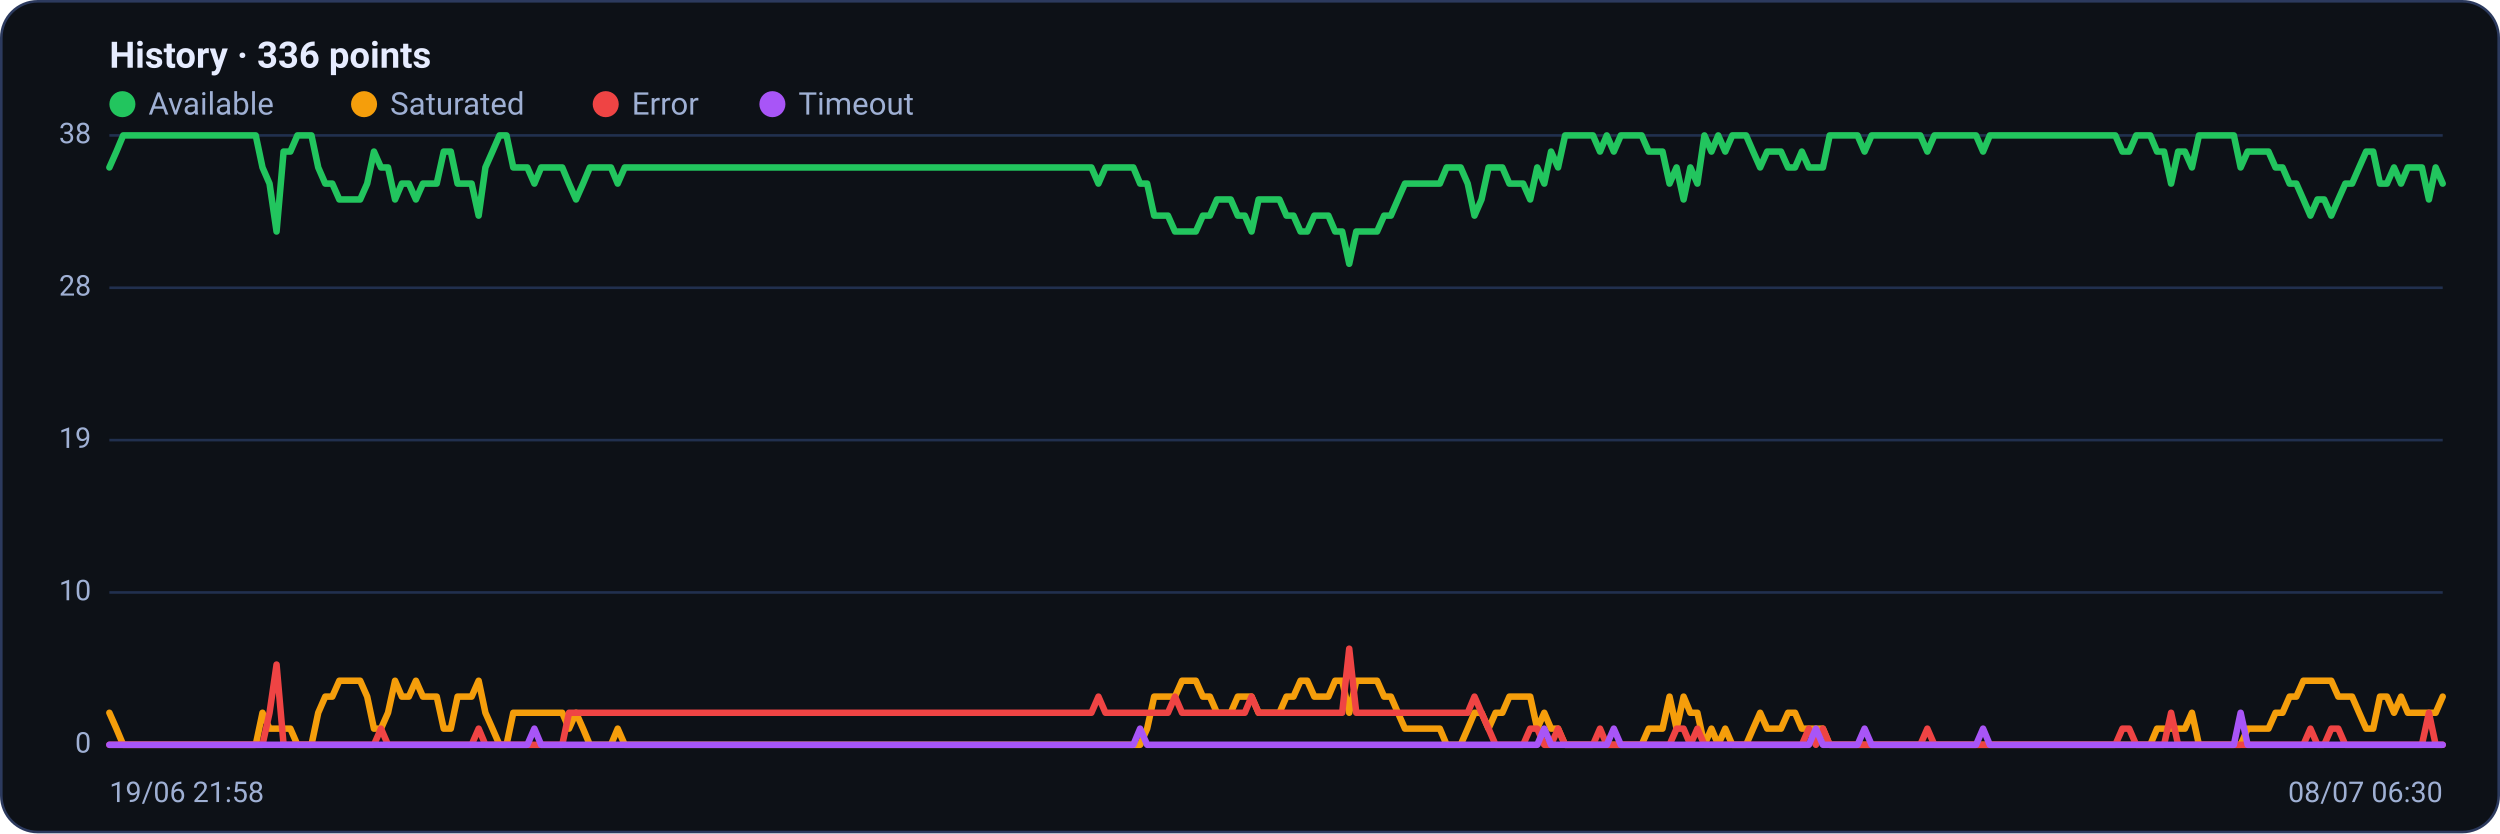
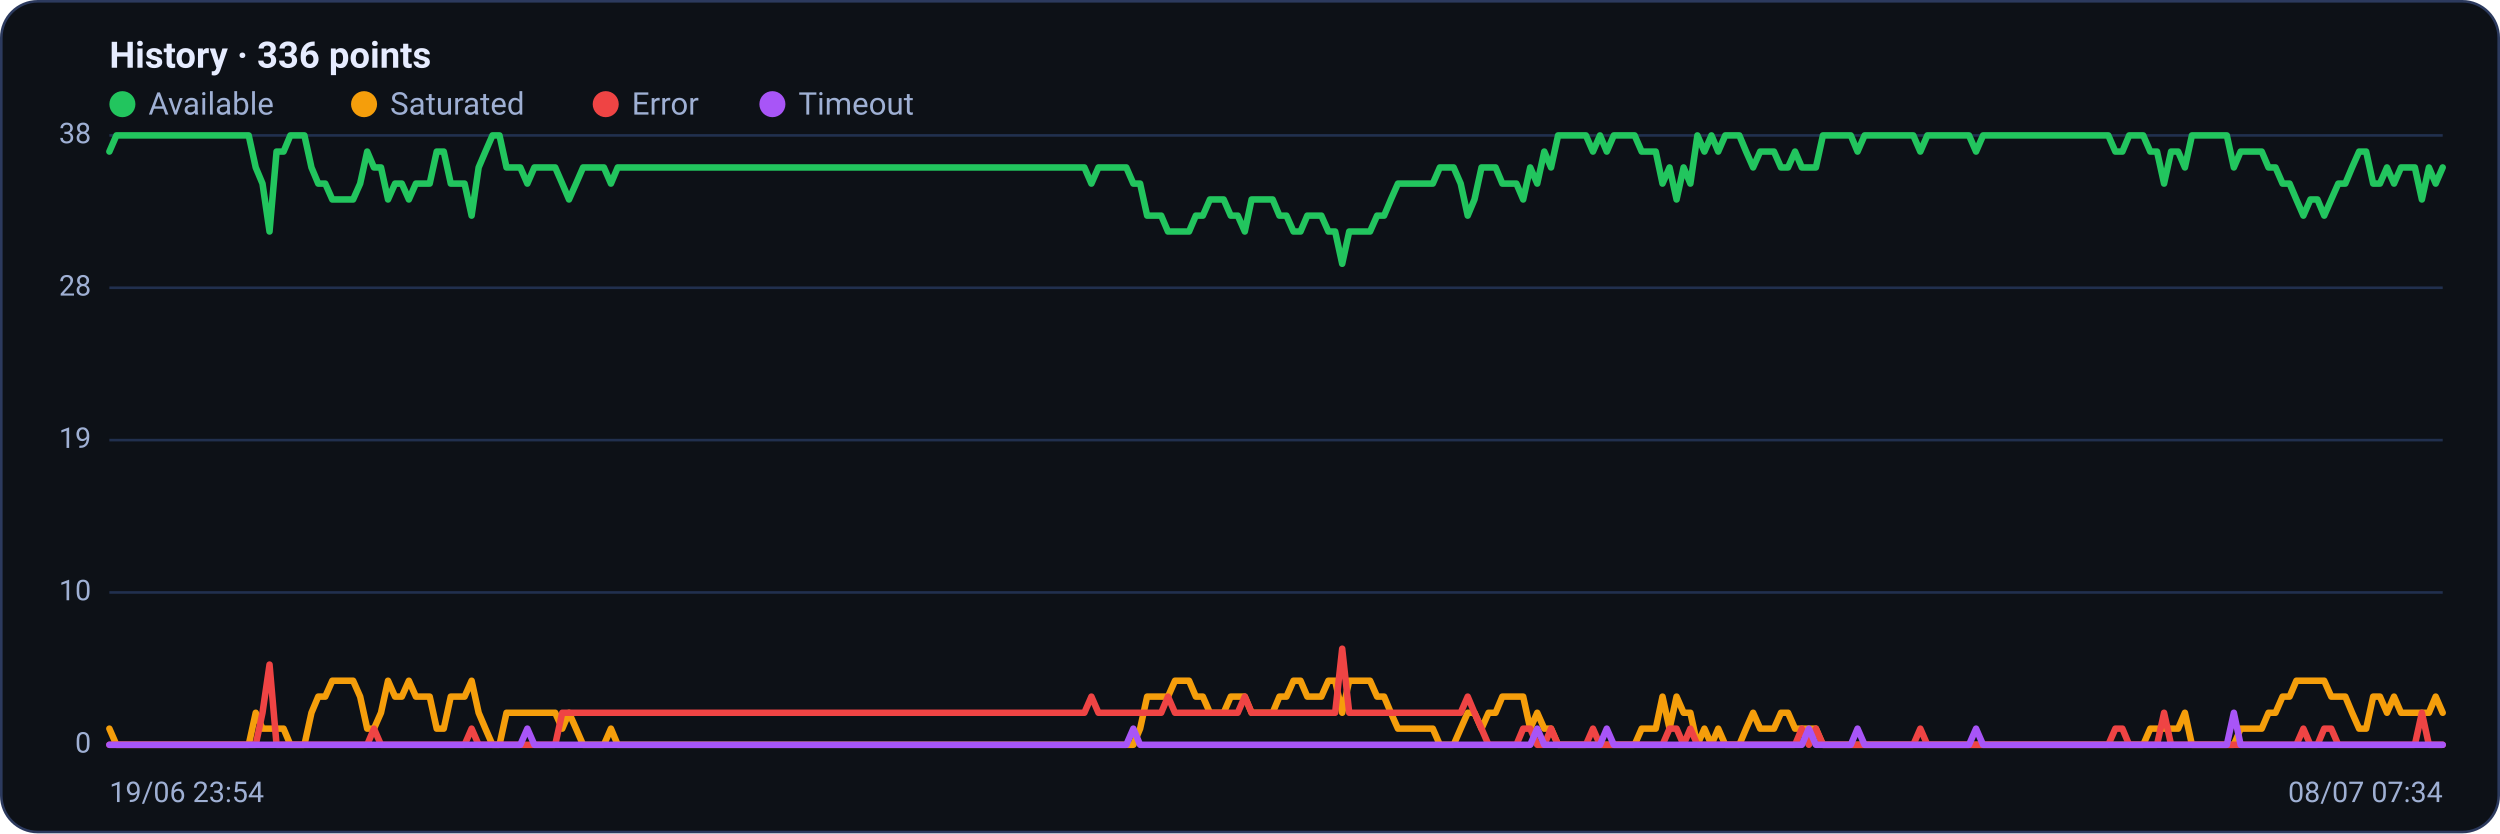
<svg xmlns="http://www.w3.org/2000/svg" viewBox="0 0 960 320" width="960" height="320" font-family="Segoe UI, system-ui, -apple-system, Roboto, Helvetica, Arial, sans-serif" role="img" aria-label="Availability history per region">
  <rect x="0.5" y="0.5" width="959" height="319" rx="14" fill="#0d1117" stroke="#2c3a5e" />
  <text x="42" y="26" font-size="14" font-weight="600" fill="#e6ecff">History · 336 points</text>
  <circle cx="47" cy="40" r="5" fill="#22c55e" />
  <text x="57" y="44" font-size="12" fill="#9fb0d4">Available</text>
  <circle cx="139.8" cy="40" r="5" fill="#f59e0b" />
  <text x="149.8" y="44" font-size="12" fill="#9fb0d4">Saturated</text>
  <circle cx="232.6" cy="40" r="5" fill="#ef4444" />
  <text x="242.6" y="44" font-size="12" fill="#9fb0d4">Error</text>
  <circle cx="296.6" cy="40" r="5" fill="#a855f7" />
  <text x="306.6" y="44" font-size="12" fill="#9fb0d4">Timeout</text>
  <line x1="42" y1="286.0" x2="938" y2="286.0" stroke="#21304f" stroke-width="1" />
  <text x="35" y="289.0" text-anchor="end" font-size="11" fill="#9fb0d4">0</text>
  <line x1="42" y1="227.5" x2="938" y2="227.5" stroke="#21304f" stroke-width="1" />
  <text x="35" y="230.5" text-anchor="end" font-size="11" fill="#9fb0d4">10</text>
  <line x1="42" y1="169.0" x2="938" y2="169.0" stroke="#21304f" stroke-width="1" />
  <text x="35" y="172.0" text-anchor="end" font-size="11" fill="#9fb0d4">19</text>
  <line x1="42" y1="110.5" x2="938" y2="110.5" stroke="#21304f" stroke-width="1" />
  <text x="35" y="113.5" text-anchor="end" font-size="11" fill="#9fb0d4">28</text>
  <line x1="42" y1="52.0" x2="938" y2="52.0" stroke="#21304f" stroke-width="1" />
  <text x="35" y="55.0" text-anchor="end" font-size="11" fill="#9fb0d4">38</text>
-   <polyline fill="none" stroke="#22c55e" stroke-width="2.5" stroke-linejoin="round" stroke-linecap="round" points="42.0,64.3 44.7,58.2 47.3,52.0 50.0,52.0 52.7,52.0 55.4,52.0 58.0,52.0 60.7,52.0 63.4,52.0 66.1,52.0 68.7,52.0 71.4,52.0 74.1,52.0 76.8,52.0 79.4,52.0 82.1,52.0 84.8,52.0 87.5,52.0 90.1,52.0 92.8,52.0 95.5,52.0 98.2,52.0 100.8,64.3 103.5,70.5 106.2,88.9 108.9,58.2 111.5,58.2 114.2,52.0 116.9,52.0 119.6,52.0 122.2,64.3 124.9,70.5 127.6,70.5 130.3,76.6 132.9,76.6 135.6,76.6 138.3,76.6 141.0,70.5 143.6,58.2 146.3,64.3 149.0,64.3 151.7,76.6 154.3,70.5 157.0,70.5 159.7,76.6 162.4,70.5 165.0,70.5 167.7,70.5 170.4,58.2 173.1,58.2 175.7,70.5 178.4,70.5 181.1,70.5 183.8,82.8 186.4,64.3 189.1,58.2 191.8,52.0 194.5,52.0 197.1,64.3 199.8,64.3 202.5,64.3 205.2,70.5 207.8,64.3 210.5,64.3 213.2,64.3 215.9,64.3 218.5,70.5 221.2,76.6 223.9,70.5 226.5,64.3 229.2,64.3 231.9,64.3 234.6,64.3 237.2,70.5 239.9,64.3 242.6,64.3 245.3,64.3 247.9,64.3 250.6,64.3 253.3,64.3 256.0,64.3 258.6,64.3 261.3,64.3 264.0,64.3 266.7,64.3 269.3,64.3 272.0,64.3 274.7,64.3 277.4,64.3 280.0,64.3 282.7,64.3 285.4,64.3 288.1,64.3 290.7,64.3 293.4,64.3 296.1,64.3 298.8,64.3 301.4,64.3 304.1,64.3 306.8,64.3 309.5,64.3 312.1,64.3 314.8,64.3 317.5,64.3 320.2,64.3 322.8,64.3 325.5,64.3 328.2,64.3 330.9,64.3 333.5,64.3 336.2,64.3 338.9,64.3 341.6,64.3 344.2,64.3 346.9,64.3 349.6,64.3 352.3,64.3 354.9,64.3 357.6,64.3 360.3,64.3 363.0,64.3 365.6,64.3 368.3,64.3 371.0,64.3 373.7,64.3 376.3,64.3 379.0,64.3 381.7,64.3 384.4,64.3 387.0,64.3 389.7,64.3 392.4,64.3 395.1,64.3 397.7,64.3 400.4,64.3 403.1,64.3 405.7,64.3 408.4,64.3 411.1,64.3 413.8,64.3 416.4,64.3 419.1,64.3 421.8,70.5 424.5,64.3 427.1,64.3 429.8,64.3 432.5,64.3 435.2,64.3 437.8,70.5 440.5,70.5 443.2,82.8 445.9,82.8 448.5,82.8 451.2,88.9 453.9,88.9 456.6,88.9 459.2,88.9 461.9,82.8 464.6,82.8 467.3,76.6 469.9,76.6 472.6,76.6 475.3,82.8 478.0,82.8 480.6,88.9 483.3,76.6 486.0,76.6 488.7,76.6 491.3,76.6 494.0,82.8 496.7,82.8 499.4,88.9 502.0,88.9 504.7,82.8 507.4,82.8 510.1,82.8 512.7,88.9 515.4,88.9 518.1,101.3 520.8,88.9 523.4,88.9 526.1,88.9 528.8,88.9 531.5,82.8 534.1,82.8 536.8,76.6 539.5,70.5 542.2,70.5 544.8,70.5 547.5,70.5 550.2,70.5 552.9,70.5 555.5,64.3 558.2,64.3 560.9,64.3 563.6,70.5 566.2,82.8 568.9,76.6 571.6,64.3 574.3,64.3 576.9,64.3 579.6,70.5 582.3,70.5 584.9,70.5 587.6,76.6 590.3,64.3 593.0,70.5 595.6,58.2 598.3,64.3 601.0,52.0 603.7,52.0 606.3,52.0 609.0,52.0 611.7,52.0 614.4,58.2 617.0,52.0 619.7,58.2 622.4,52.0 625.1,52.0 627.7,52.0 630.4,52.0 633.1,58.2 635.8,58.2 638.4,58.2 641.1,70.5 643.8,64.3 646.5,76.6 649.1,64.3 651.8,70.5 654.5,52.0 657.2,58.2 659.8,52.0 662.5,58.2 665.2,52.0 667.9,52.0 670.5,52.0 673.2,58.2 675.9,64.3 678.6,58.2 681.2,58.2 683.9,58.2 686.6,64.3 689.3,64.3 691.9,58.2 694.6,64.3 697.3,64.3 700.0,64.3 702.6,52.0 705.3,52.0 708.0,52.0 710.7,52.0 713.3,52.0 716.0,58.2 718.7,52.0 721.4,52.0 724.0,52.0 726.7,52.0 729.4,52.0 732.1,52.0 734.7,52.0 737.4,52.0 740.1,58.2 742.8,52.0 745.4,52.0 748.1,52.0 750.8,52.0 753.5,52.0 756.1,52.0 758.8,52.0 761.5,58.2 764.1,52.0 766.8,52.0 769.5,52.0 772.2,52.0 774.8,52.0 777.5,52.0 780.2,52.0 782.9,52.0 785.5,52.0 788.2,52.0 790.9,52.0 793.6,52.0 796.2,52.0 798.9,52.0 801.6,52.0 804.3,52.0 806.9,52.0 809.6,52.0 812.3,52.0 815.0,58.2 817.6,58.2 820.3,52.0 823.0,52.0 825.7,52.0 828.3,58.2 831.0,58.2 833.7,70.5 836.4,58.2 839.0,58.2 841.7,64.3 844.4,52.0 847.1,52.0 849.7,52.0 852.4,52.0 855.1,52.0 857.8,52.0 860.4,64.3 863.1,58.2 865.8,58.2 868.5,58.2 871.1,58.2 873.8,64.3 876.5,64.3 879.2,70.5 881.8,70.5 884.5,76.6 887.2,82.8 889.9,76.6 892.5,76.6 895.2,82.8 897.9,76.6 900.6,70.5 903.2,70.5 905.9,64.3 908.6,58.2 911.3,58.2 913.9,70.5 916.6,70.5 919.3,64.3 922.0,70.5 924.6,64.3 927.3,64.3 930.0,64.3 932.7,76.6 935.3,64.3 938.0,70.5" />
-   <polyline fill="none" stroke="#f59e0b" stroke-width="2.5" stroke-linejoin="round" stroke-linecap="round" points="42.0,273.7 44.7,279.8 47.3,286.0 50.0,286.0 52.7,286.0 55.4,286.0 58.0,286.0 60.7,286.0 63.4,286.0 66.1,286.0 68.7,286.0 71.4,286.0 74.1,286.0 76.8,286.0 79.4,286.0 82.1,286.0 84.8,286.0 87.5,286.0 90.1,286.0 92.8,286.0 95.5,286.0 98.2,286.0 100.8,273.7 103.5,279.8 106.2,279.8 108.9,279.8 111.5,279.8 114.2,286.0 116.9,286.0 119.6,286.0 122.2,273.7 124.9,267.5 127.6,267.5 130.3,261.4 132.9,261.4 135.6,261.4 138.3,261.4 141.0,267.5 143.6,279.8 146.3,279.8 149.0,273.7 151.7,261.4 154.3,267.5 157.0,267.5 159.7,261.4 162.4,267.5 165.0,267.5 167.7,267.5 170.4,279.8 173.1,279.8 175.7,267.5 178.4,267.5 181.1,267.5 183.8,261.4 186.4,273.7 189.1,279.8 191.8,286.0 194.5,286.0 197.1,273.7 199.8,273.7 202.5,273.7 205.2,273.7 207.8,273.7 210.5,273.7 213.2,273.7 215.9,273.7 218.5,279.8 221.2,273.7 223.9,279.8 226.5,286.0 229.2,286.0 231.9,286.0 234.6,286.0 237.2,279.8 239.9,286.0 242.6,286.0 245.3,286.0 247.9,286.0 250.6,286.0 253.3,286.0 256.0,286.0 258.6,286.0 261.3,286.0 264.0,286.0 266.7,286.0 269.3,286.0 272.0,286.0 274.7,286.0 277.4,286.0 280.0,286.0 282.7,286.0 285.4,286.0 288.1,286.0 290.7,286.0 293.4,286.0 296.1,286.0 298.8,286.0 301.4,286.0 304.1,286.0 306.8,286.0 309.5,286.0 312.1,286.0 314.8,286.0 317.5,286.0 320.2,286.0 322.8,286.0 325.5,286.0 328.2,286.0 330.9,286.0 333.5,286.0 336.2,286.0 338.9,286.0 341.6,286.0 344.2,286.0 346.9,286.0 349.6,286.0 352.3,286.0 354.9,286.0 357.6,286.0 360.3,286.0 363.0,286.0 365.6,286.0 368.3,286.0 371.0,286.0 373.7,286.0 376.3,286.0 379.0,286.0 381.7,286.0 384.4,286.0 387.0,286.0 389.7,286.0 392.4,286.0 395.1,286.0 397.7,286.0 400.4,286.0 403.1,286.0 405.7,286.0 408.4,286.0 411.1,286.0 413.8,286.0 416.4,286.0 419.1,286.0 421.8,286.0 424.5,286.0 427.1,286.0 429.8,286.0 432.5,286.0 435.2,286.0 437.8,286.0 440.5,279.8 443.2,267.5 445.9,267.5 448.5,267.5 451.2,267.5 453.9,261.4 456.6,261.4 459.2,261.4 461.9,267.5 464.6,267.5 467.3,273.7 469.9,273.7 472.6,273.7 475.3,267.5 478.0,267.5 480.6,267.5 483.3,273.7 486.0,273.7 488.7,273.7 491.3,273.7 494.0,267.5 496.7,267.5 499.4,261.4 502.0,261.4 504.7,267.5 507.4,267.5 510.1,267.5 512.7,261.4 515.4,261.4 518.1,273.7 520.8,261.4 523.4,261.4 526.1,261.4 528.8,261.4 531.5,267.5 534.1,267.5 536.8,273.7 539.5,279.8 542.2,279.8 544.8,279.8 547.5,279.8 550.2,279.8 552.9,279.8 555.5,286.0 558.2,286.0 560.9,286.0 563.6,279.8 566.2,273.7 568.9,273.7 571.6,279.8 574.3,273.7 576.9,273.7 579.6,267.5 582.3,267.5 584.9,267.5 587.6,267.5 590.3,279.8 593.0,273.7 595.6,279.8 598.3,279.8 601.0,286.0 603.7,286.0 606.3,286.0 609.0,286.0 611.7,286.0 614.4,286.0 617.0,286.0 619.7,286.0 622.4,286.0 625.1,286.0 627.7,286.0 630.4,286.0 633.1,279.8 635.8,279.8 638.4,279.8 641.1,267.5 643.8,279.8 646.5,267.5 649.1,273.7 651.8,273.7 654.5,286.0 657.2,279.8 659.8,286.0 662.5,279.8 665.2,286.0 667.9,286.0 670.5,286.0 673.2,279.8 675.9,273.7 678.6,279.8 681.2,279.8 683.9,279.8 686.6,273.7 689.3,273.7 691.9,279.8 694.6,279.8 697.3,279.8 700.0,279.8 702.6,286.0 705.3,286.0 708.0,286.0 710.7,286.0 713.3,286.0 716.0,286.0 718.7,286.0 721.4,286.0 724.0,286.0 726.7,286.0 729.4,286.0 732.1,286.0 734.7,286.0 737.4,286.0 740.1,286.0 742.8,286.0 745.4,286.0 748.1,286.0 750.8,286.0 753.5,286.0 756.1,286.0 758.8,286.0 761.5,286.0 764.1,286.0 766.8,286.0 769.5,286.0 772.2,286.0 774.8,286.0 777.5,286.0 780.2,286.0 782.9,286.0 785.5,286.0 788.2,286.0 790.9,286.0 793.6,286.0 796.2,286.0 798.9,286.0 801.6,286.0 804.3,286.0 806.9,286.0 809.6,286.0 812.3,286.0 815.0,286.0 817.6,286.0 820.3,286.0 823.0,286.0 825.7,286.0 828.3,279.8 831.0,279.8 833.7,279.8 836.4,279.8 839.0,279.8 841.7,273.7 844.4,286.0 847.1,286.0 849.7,286.0 852.4,286.0 855.1,286.0 857.8,286.0 860.4,286.0 863.1,279.8 865.8,279.8 868.5,279.8 871.1,279.8 873.8,273.7 876.5,273.7 879.2,267.5 881.8,267.5 884.5,261.4 887.2,261.4 889.9,261.4 892.5,261.4 895.2,261.4 897.9,267.5 900.6,267.5 903.2,267.5 905.9,273.7 908.6,279.8 911.3,279.8 913.9,267.5 916.6,267.5 919.3,273.7 922.0,267.5 924.6,273.7 927.3,273.7 930.0,273.7 932.7,273.7 935.3,273.7 938.0,267.5" />
-   <polyline fill="none" stroke="#ef4444" stroke-width="2.5" stroke-linejoin="round" stroke-linecap="round" points="42.0,286.0 44.7,286.0 47.3,286.0 50.0,286.0 52.7,286.0 55.4,286.0 58.0,286.0 60.7,286.0 63.4,286.0 66.1,286.0 68.7,286.0 71.4,286.0 74.1,286.0 76.8,286.0 79.4,286.0 82.1,286.0 84.8,286.0 87.5,286.0 90.1,286.0 92.8,286.0 95.5,286.0 98.2,286.0 100.8,286.0 103.5,273.7 106.2,255.2 108.9,286.0 111.5,286.0 114.2,286.0 116.9,286.0 119.6,286.0 122.2,286.0 124.9,286.0 127.6,286.0 130.3,286.0 132.9,286.0 135.6,286.0 138.3,286.0 141.0,286.0 143.6,286.0 146.3,279.8 149.0,286.0 151.7,286.0 154.3,286.0 157.0,286.0 159.7,286.0 162.4,286.0 165.0,286.0 167.7,286.0 170.4,286.0 173.1,286.0 175.7,286.0 178.4,286.0 181.1,286.0 183.8,279.8 186.4,286.0 189.1,286.0 191.8,286.0 194.5,286.0 197.1,286.0 199.8,286.0 202.5,286.0 205.2,286.0 207.8,286.0 210.5,286.0 213.2,286.0 215.9,286.0 218.5,273.7 221.2,273.7 223.9,273.7 226.5,273.7 229.2,273.7 231.9,273.7 234.6,273.7 237.2,273.7 239.9,273.7 242.6,273.7 245.3,273.7 247.9,273.7 250.6,273.7 253.3,273.7 256.0,273.7 258.6,273.7 261.3,273.7 264.0,273.7 266.7,273.7 269.3,273.7 272.0,273.7 274.7,273.7 277.4,273.7 280.0,273.7 282.7,273.7 285.4,273.7 288.1,273.7 290.7,273.7 293.4,273.7 296.1,273.7 298.8,273.7 301.4,273.7 304.1,273.7 306.8,273.7 309.5,273.7 312.1,273.7 314.8,273.7 317.5,273.7 320.2,273.7 322.8,273.7 325.5,273.7 328.2,273.7 330.9,273.7 333.5,273.7 336.2,273.7 338.9,273.7 341.6,273.7 344.2,273.7 346.9,273.7 349.6,273.7 352.3,273.7 354.9,273.7 357.6,273.7 360.3,273.7 363.0,273.7 365.6,273.7 368.3,273.7 371.0,273.7 373.7,273.7 376.3,273.7 379.0,273.7 381.7,273.7 384.4,273.7 387.0,273.7 389.7,273.7 392.4,273.7 395.1,273.7 397.7,273.7 400.4,273.7 403.1,273.7 405.7,273.7 408.4,273.7 411.1,273.7 413.8,273.7 416.4,273.7 419.1,273.7 421.8,267.5 424.5,273.7 427.1,273.7 429.8,273.7 432.5,273.7 435.2,273.7 437.8,273.7 440.5,273.7 443.2,273.7 445.9,273.7 448.5,273.7 451.2,267.5 453.9,273.7 456.6,273.7 459.2,273.7 461.9,273.7 464.6,273.7 467.3,273.7 469.9,273.7 472.6,273.7 475.3,273.7 478.0,273.7 480.6,267.5 483.3,273.7 486.0,273.7 488.7,273.7 491.3,273.7 494.0,273.7 496.7,273.7 499.4,273.7 502.0,273.7 504.7,273.7 507.4,273.7 510.1,273.7 512.7,273.7 515.4,273.7 518.1,249.1 520.8,273.7 523.4,273.7 526.1,273.7 528.8,273.7 531.5,273.7 534.1,273.7 536.8,273.7 539.5,273.7 542.2,273.7 544.8,273.7 547.5,273.7 550.2,273.7 552.9,273.7 555.5,273.7 558.2,273.7 560.9,273.7 563.6,273.7 566.2,267.5 568.9,273.7 571.6,279.8 574.3,286.0 576.9,286.0 579.6,286.0 582.3,286.0 584.9,286.0 587.6,279.8 590.3,279.8 593.0,286.0 595.6,286.0 598.3,279.8 601.0,286.0 603.7,286.0 606.3,286.0 609.0,286.0 611.7,286.0 614.4,279.8 617.0,286.0 619.7,286.0 622.4,286.0 625.1,286.0 627.7,286.0 630.4,286.0 633.1,286.0 635.8,286.0 638.4,286.0 641.1,286.0 643.8,279.8 646.5,279.8 649.1,286.0 651.8,279.8 654.5,286.0 657.2,286.0 659.8,286.0 662.5,286.0 665.2,286.0 667.9,286.0 670.5,286.0 673.2,286.0 675.9,286.0 678.6,286.0 681.2,286.0 683.9,286.0 686.6,286.0 689.3,286.0 691.9,286.0 694.6,279.8 697.3,286.0 700.0,279.8 702.6,286.0 705.3,286.0 708.0,286.0 710.7,286.0 713.3,286.0 716.0,286.0 718.7,286.0 721.4,286.0 724.0,286.0 726.7,286.0 729.4,286.0 732.1,286.0 734.7,286.0 737.4,286.0 740.1,279.8 742.8,286.0 745.4,286.0 748.1,286.0 750.8,286.0 753.5,286.0 756.1,286.0 758.8,286.0 761.5,286.0 764.1,286.0 766.8,286.0 769.5,286.0 772.2,286.0 774.8,286.0 777.5,286.0 780.2,286.0 782.9,286.0 785.5,286.0 788.2,286.0 790.9,286.0 793.6,286.0 796.2,286.0 798.9,286.0 801.6,286.0 804.3,286.0 806.9,286.0 809.6,286.0 812.3,286.0 815.0,279.8 817.6,279.8 820.3,286.0 823.0,286.0 825.7,286.0 828.3,286.0 831.0,286.0 833.7,273.7 836.4,286.0 839.0,286.0 841.7,286.0 844.4,286.0 847.1,286.0 849.7,286.0 852.4,286.0 855.1,286.0 857.8,286.0 860.4,286.0 863.1,286.0 865.8,286.0 868.5,286.0 871.1,286.0 873.8,286.0 876.5,286.0 879.2,286.0 881.8,286.0 884.5,286.0 887.2,279.8 889.9,286.0 892.5,286.0 895.2,279.8 897.9,279.8 900.6,286.0 903.2,286.0 905.9,286.0 908.6,286.0 911.3,286.0 913.9,286.0 916.6,286.0 919.3,286.0 922.0,286.0 924.6,286.0 927.3,286.0 930.0,286.0 932.7,273.7 935.3,286.0 938.0,286.0" />
-   <polyline fill="none" stroke="#a855f7" stroke-width="2.5" stroke-linejoin="round" stroke-linecap="round" points="42.0,286.0 44.7,286.0 47.3,286.0 50.0,286.0 52.7,286.0 55.4,286.0 58.0,286.0 60.7,286.0 63.4,286.0 66.1,286.0 68.7,286.0 71.4,286.0 74.1,286.0 76.8,286.0 79.4,286.0 82.1,286.0 84.8,286.0 87.5,286.0 90.1,286.0 92.8,286.0 95.5,286.0 98.2,286.0 100.8,286.0 103.5,286.0 106.2,286.0 108.9,286.0 111.5,286.0 114.2,286.0 116.9,286.0 119.6,286.0 122.2,286.0 124.9,286.0 127.6,286.0 130.3,286.0 132.9,286.0 135.6,286.0 138.3,286.0 141.0,286.0 143.6,286.0 146.3,286.0 149.0,286.0 151.7,286.0 154.3,286.0 157.0,286.0 159.7,286.0 162.4,286.0 165.0,286.0 167.7,286.0 170.4,286.0 173.1,286.0 175.7,286.0 178.4,286.0 181.1,286.0 183.8,286.0 186.4,286.0 189.1,286.0 191.8,286.0 194.5,286.0 197.1,286.0 199.8,286.0 202.5,286.0 205.2,279.8 207.8,286.0 210.5,286.0 213.2,286.0 215.9,286.0 218.5,286.0 221.2,286.0 223.9,286.0 226.5,286.0 229.2,286.0 231.9,286.0 234.6,286.0 237.2,286.0 239.9,286.0 242.6,286.0 245.3,286.0 247.9,286.0 250.6,286.0 253.3,286.0 256.0,286.0 258.6,286.0 261.3,286.0 264.0,286.0 266.7,286.0 269.3,286.0 272.0,286.0 274.7,286.0 277.4,286.0 280.0,286.0 282.7,286.0 285.4,286.0 288.1,286.0 290.7,286.0 293.4,286.0 296.1,286.0 298.8,286.0 301.4,286.0 304.1,286.0 306.8,286.0 309.5,286.0 312.1,286.0 314.8,286.0 317.5,286.0 320.2,286.0 322.8,286.0 325.5,286.0 328.2,286.0 330.9,286.0 333.5,286.0 336.2,286.0 338.9,286.0 341.6,286.0 344.2,286.0 346.9,286.0 349.6,286.0 352.3,286.0 354.9,286.0 357.6,286.0 360.3,286.0 363.0,286.0 365.6,286.0 368.3,286.0 371.0,286.0 373.7,286.0 376.3,286.0 379.0,286.0 381.7,286.0 384.4,286.0 387.0,286.0 389.7,286.0 392.4,286.0 395.1,286.0 397.7,286.0 400.4,286.0 403.1,286.0 405.7,286.0 408.4,286.0 411.1,286.0 413.8,286.0 416.4,286.0 419.1,286.0 421.8,286.0 424.5,286.0 427.1,286.0 429.8,286.0 432.5,286.0 435.2,286.0 437.8,279.8 440.5,286.0 443.2,286.0 445.9,286.0 448.5,286.0 451.2,286.0 453.9,286.0 456.6,286.0 459.2,286.0 461.9,286.0 464.6,286.0 467.3,286.0 469.9,286.0 472.6,286.0 475.3,286.0 478.0,286.0 480.6,286.0 483.3,286.0 486.0,286.0 488.7,286.0 491.3,286.0 494.0,286.0 496.7,286.0 499.4,286.0 502.0,286.0 504.7,286.0 507.4,286.0 510.1,286.0 512.7,286.0 515.4,286.0 518.1,286.0 520.8,286.0 523.4,286.0 526.1,286.0 528.8,286.0 531.5,286.0 534.1,286.0 536.8,286.0 539.5,286.0 542.2,286.0 544.8,286.0 547.5,286.0 550.2,286.0 552.9,286.0 555.5,286.0 558.2,286.0 560.9,286.0 563.6,286.0 566.2,286.0 568.9,286.0 571.6,286.0 574.3,286.0 576.9,286.0 579.6,286.0 582.3,286.0 584.9,286.0 587.6,286.0 590.3,286.0 593.0,279.8 595.6,286.0 598.3,286.0 601.0,286.0 603.7,286.0 606.3,286.0 609.0,286.0 611.7,286.0 614.4,286.0 617.0,286.0 619.7,279.8 622.4,286.0 625.1,286.0 627.7,286.0 630.4,286.0 633.1,286.0 635.8,286.0 638.4,286.0 641.1,286.0 643.8,286.0 646.5,286.0 649.1,286.0 651.8,286.0 654.5,286.0 657.2,286.0 659.8,286.0 662.5,286.0 665.2,286.0 667.9,286.0 670.5,286.0 673.2,286.0 675.9,286.0 678.6,286.0 681.2,286.0 683.9,286.0 686.6,286.0 689.3,286.0 691.9,286.0 694.6,286.0 697.3,279.8 700.0,286.0 702.6,286.0 705.3,286.0 708.0,286.0 710.7,286.0 713.3,286.0 716.0,279.8 718.7,286.0 721.4,286.0 724.0,286.0 726.7,286.0 729.4,286.0 732.1,286.0 734.7,286.0 737.4,286.0 740.1,286.0 742.8,286.0 745.4,286.0 748.1,286.0 750.8,286.0 753.5,286.0 756.1,286.0 758.8,286.0 761.5,279.8 764.1,286.0 766.8,286.0 769.5,286.0 772.2,286.0 774.8,286.0 777.5,286.0 780.2,286.0 782.9,286.0 785.5,286.0 788.2,286.0 790.9,286.0 793.6,286.0 796.2,286.0 798.9,286.0 801.6,286.0 804.3,286.0 806.9,286.0 809.6,286.0 812.3,286.0 815.0,286.0 817.6,286.0 820.3,286.0 823.0,286.0 825.7,286.0 828.3,286.0 831.0,286.0 833.7,286.0 836.4,286.0 839.0,286.0 841.7,286.0 844.4,286.0 847.1,286.0 849.7,286.0 852.4,286.0 855.1,286.0 857.8,286.0 860.4,273.7 863.1,286.0 865.8,286.0 868.5,286.0 871.1,286.0 873.8,286.0 876.5,286.0 879.2,286.0 881.8,286.0 884.5,286.0 887.2,286.0 889.9,286.0 892.5,286.0 895.2,286.0 897.9,286.0 900.6,286.0 903.2,286.0 905.9,286.0 908.6,286.0 911.3,286.0 913.9,286.0 916.6,286.0 919.3,286.0 922.0,286.0 924.6,286.0 927.3,286.0 930.0,286.0 932.7,286.0 935.3,286.0 938.0,286.0" />
-   <text x="42" y="308" font-size="11" fill="#9fb0d4">19/06 21:58</text>
-   <text x="938" y="308" text-anchor="end" font-size="11" fill="#9fb0d4">08/07 06:30</text>
+   <polyline fill="none" stroke="#22c55e" stroke-width="2.5" stroke-linejoin="round" stroke-linecap="round" points="42.0,58.2 44.7,52.0 47.3,52.0 50.0,52.0 52.7,52.0 55.4,52.0 58.0,52.0 60.7,52.0 63.4,52.0 66.1,52.0 68.7,52.0 71.4,52.0 74.1,52.0 76.8,52.0 79.4,52.0 82.1,52.0 84.8,52.0 87.5,52.0 90.1,52.0 92.8,52.0 95.5,52.0 98.2,64.3 100.8,70.5 103.5,88.9 106.2,58.2 108.9,58.2 111.5,52.0 114.2,52.0 116.9,52.0 119.6,64.3 122.2,70.5 124.9,70.5 127.6,76.6 130.3,76.6 132.9,76.6 135.6,76.6 138.3,70.5 141.0,58.2 143.6,64.3 146.3,64.3 149.0,76.6 151.7,70.5 154.3,70.5 157.0,76.6 159.7,70.5 162.4,70.5 165.0,70.5 167.7,58.2 170.4,58.2 173.1,70.5 175.7,70.5 178.4,70.5 181.1,82.8 183.8,64.3 186.4,58.2 189.1,52.0 191.8,52.0 194.5,64.3 197.1,64.3 199.8,64.3 202.5,70.5 205.2,64.3 207.8,64.3 210.5,64.3 213.2,64.3 215.9,70.5 218.5,76.6 221.2,70.5 223.9,64.3 226.5,64.3 229.2,64.3 231.9,64.3 234.6,70.5 237.2,64.3 239.9,64.3 242.6,64.3 245.3,64.3 247.9,64.3 250.6,64.3 253.3,64.3 256.0,64.3 258.6,64.3 261.3,64.3 264.0,64.3 266.7,64.3 269.3,64.3 272.0,64.3 274.7,64.3 277.4,64.3 280.0,64.3 282.7,64.3 285.4,64.3 288.1,64.3 290.7,64.3 293.4,64.3 296.1,64.3 298.8,64.3 301.4,64.3 304.1,64.3 306.8,64.3 309.5,64.3 312.1,64.3 314.8,64.3 317.5,64.3 320.2,64.3 322.8,64.3 325.5,64.3 328.2,64.3 330.9,64.3 333.5,64.3 336.2,64.3 338.9,64.3 341.6,64.3 344.2,64.3 346.9,64.3 349.6,64.3 352.3,64.3 354.9,64.3 357.6,64.3 360.3,64.3 363.0,64.3 365.6,64.3 368.3,64.3 371.0,64.3 373.7,64.3 376.3,64.3 379.0,64.3 381.7,64.3 384.4,64.3 387.0,64.3 389.7,64.3 392.4,64.3 395.1,64.3 397.7,64.3 400.4,64.3 403.1,64.3 405.7,64.3 408.4,64.3 411.1,64.3 413.8,64.3 416.4,64.3 419.1,70.5 421.8,64.3 424.5,64.3 427.1,64.3 429.8,64.3 432.5,64.3 435.2,70.5 437.8,70.5 440.5,82.8 443.2,82.8 445.9,82.8 448.5,88.9 451.2,88.9 453.9,88.9 456.6,88.9 459.2,82.8 461.9,82.8 464.6,76.6 467.3,76.6 469.9,76.6 472.6,82.8 475.3,82.8 478.0,88.9 480.6,76.6 483.3,76.6 486.0,76.6 488.7,76.6 491.3,82.8 494.0,82.8 496.7,88.9 499.4,88.9 502.0,82.8 504.7,82.8 507.4,82.8 510.1,88.9 512.7,88.9 515.4,101.3 518.1,88.9 520.8,88.9 523.4,88.9 526.1,88.9 528.8,82.8 531.5,82.8 534.1,76.6 536.8,70.5 539.5,70.5 542.2,70.5 544.8,70.5 547.5,70.5 550.2,70.5 552.9,64.3 555.5,64.3 558.2,64.3 560.9,70.5 563.6,82.8 566.2,76.6 568.9,64.3 571.6,64.3 574.3,64.3 576.9,70.5 579.6,70.5 582.3,70.5 584.9,76.6 587.6,64.3 590.3,70.5 593.0,58.2 595.6,64.3 598.3,52.0 601.0,52.0 603.7,52.0 606.3,52.0 609.0,52.0 611.7,58.2 614.4,52.0 617.0,58.2 619.7,52.0 622.4,52.0 625.1,52.0 627.7,52.0 630.4,58.2 633.1,58.2 635.8,58.2 638.4,70.5 641.1,64.3 643.8,76.6 646.5,64.3 649.1,70.5 651.8,52.0 654.5,58.2 657.2,52.0 659.8,58.2 662.5,52.0 665.2,52.0 667.9,52.0 670.5,58.2 673.2,64.3 675.9,58.2 678.6,58.2 681.2,58.2 683.9,64.3 686.6,64.3 689.3,58.2 691.9,64.3 694.6,64.3 697.3,64.3 700.0,52.0 702.6,52.0 705.3,52.0 708.0,52.0 710.7,52.0 713.3,58.2 716.0,52.0 718.7,52.0 721.4,52.0 724.0,52.0 726.7,52.0 729.4,52.0 732.1,52.0 734.7,52.0 737.4,58.2 740.1,52.0 742.8,52.0 745.4,52.0 748.1,52.0 750.8,52.0 753.5,52.0 756.1,52.0 758.8,58.2 761.5,52.0 764.1,52.0 766.8,52.0 769.5,52.0 772.2,52.0 774.8,52.0 777.5,52.0 780.2,52.0 782.9,52.0 785.5,52.0 788.2,52.0 790.9,52.0 793.6,52.0 796.2,52.0 798.9,52.0 801.6,52.0 804.3,52.0 806.9,52.0 809.6,52.0 812.3,58.2 815.0,58.2 817.6,52.0 820.3,52.0 823.0,52.0 825.7,58.2 828.3,58.2 831.0,70.5 833.7,58.2 836.4,58.2 839.0,64.3 841.7,52.0 844.4,52.0 847.1,52.0 849.7,52.0 852.4,52.0 855.1,52.0 857.8,64.3 860.4,58.2 863.1,58.2 865.8,58.2 868.5,58.2 871.1,64.3 873.8,64.3 876.5,70.5 879.2,70.5 881.8,76.6 884.5,82.8 887.2,76.6 889.9,76.6 892.5,82.8 895.2,76.6 897.9,70.5 900.6,70.5 903.2,64.3 905.9,58.2 908.6,58.2 911.3,70.5 913.9,70.5 916.6,64.3 919.3,70.5 922.0,64.3 924.6,64.3 927.3,64.3 930.0,76.6 932.7,64.3 935.3,70.5 938.0,64.3" />
+   <polyline fill="none" stroke="#f59e0b" stroke-width="2.5" stroke-linejoin="round" stroke-linecap="round" points="42.0,279.8 44.7,286.0 47.3,286.0 50.0,286.0 52.7,286.0 55.4,286.0 58.0,286.0 60.7,286.0 63.4,286.0 66.1,286.0 68.7,286.0 71.4,286.0 74.1,286.0 76.8,286.0 79.4,286.0 82.1,286.0 84.8,286.0 87.5,286.0 90.1,286.0 92.8,286.0 95.5,286.0 98.2,273.7 100.8,279.8 103.5,279.8 106.2,279.8 108.9,279.8 111.5,286.0 114.2,286.0 116.9,286.0 119.6,273.7 122.2,267.5 124.9,267.5 127.6,261.4 130.3,261.4 132.9,261.4 135.6,261.4 138.3,267.5 141.0,279.8 143.6,279.8 146.3,273.7 149.0,261.4 151.7,267.5 154.3,267.5 157.0,261.4 159.7,267.5 162.4,267.5 165.0,267.5 167.7,279.8 170.4,279.8 173.1,267.5 175.7,267.5 178.4,267.5 181.1,261.4 183.8,273.7 186.4,279.8 189.1,286.0 191.8,286.0 194.5,273.7 197.1,273.7 199.8,273.7 202.5,273.7 205.2,273.7 207.8,273.7 210.5,273.7 213.2,273.7 215.9,279.8 218.5,273.7 221.2,279.8 223.9,286.0 226.5,286.0 229.2,286.0 231.9,286.0 234.6,279.8 237.2,286.0 239.9,286.0 242.6,286.0 245.3,286.0 247.9,286.0 250.6,286.0 253.3,286.0 256.0,286.0 258.6,286.0 261.3,286.0 264.0,286.0 266.7,286.0 269.3,286.0 272.0,286.0 274.7,286.0 277.4,286.0 280.0,286.0 282.7,286.0 285.4,286.0 288.1,286.0 290.7,286.0 293.4,286.0 296.1,286.0 298.8,286.0 301.4,286.0 304.1,286.0 306.8,286.0 309.5,286.0 312.1,286.0 314.8,286.0 317.5,286.0 320.2,286.0 322.8,286.0 325.5,286.0 328.2,286.0 330.9,286.0 333.5,286.0 336.2,286.0 338.9,286.0 341.6,286.0 344.2,286.0 346.9,286.0 349.6,286.0 352.3,286.0 354.9,286.0 357.6,286.0 360.3,286.0 363.0,286.0 365.6,286.0 368.3,286.0 371.0,286.0 373.7,286.0 376.3,286.0 379.0,286.0 381.7,286.0 384.4,286.0 387.0,286.0 389.7,286.0 392.4,286.0 395.1,286.0 397.7,286.0 400.4,286.0 403.1,286.0 405.7,286.0 408.4,286.0 411.1,286.0 413.8,286.0 416.4,286.0 419.1,286.0 421.8,286.0 424.5,286.0 427.1,286.0 429.8,286.0 432.5,286.0 435.2,286.0 437.8,279.8 440.5,267.5 443.2,267.5 445.9,267.5 448.5,267.5 451.2,261.4 453.9,261.4 456.6,261.4 459.2,267.5 461.9,267.5 464.6,273.7 467.3,273.7 469.9,273.7 472.6,267.5 475.3,267.5 478.0,267.5 480.6,273.7 483.3,273.7 486.0,273.7 488.7,273.7 491.3,267.5 494.0,267.5 496.7,261.4 499.4,261.4 502.0,267.5 504.7,267.5 507.4,267.5 510.1,261.4 512.7,261.4 515.4,273.7 518.1,261.4 520.8,261.4 523.4,261.4 526.1,261.4 528.8,267.5 531.5,267.5 534.1,273.7 536.8,279.8 539.5,279.8 542.2,279.8 544.8,279.8 547.5,279.8 550.2,279.8 552.9,286.0 555.5,286.0 558.2,286.0 560.9,279.8 563.6,273.7 566.2,273.7 568.9,279.8 571.6,273.7 574.3,273.7 576.9,267.5 579.6,267.5 582.3,267.5 584.9,267.5 587.6,279.8 590.3,273.7 593.0,279.8 595.6,279.8 598.3,286.0 601.0,286.0 603.7,286.0 606.3,286.0 609.0,286.0 611.7,286.0 614.4,286.0 617.0,286.0 619.7,286.0 622.4,286.0 625.1,286.0 627.7,286.0 630.4,279.8 633.1,279.8 635.8,279.8 638.4,267.5 641.1,279.8 643.8,267.5 646.5,273.7 649.1,273.7 651.8,286.0 654.5,279.8 657.2,286.0 659.8,279.8 662.5,286.0 665.2,286.0 667.9,286.0 670.5,279.8 673.2,273.7 675.9,279.8 678.6,279.8 681.2,279.8 683.9,273.7 686.6,273.7 689.3,279.8 691.9,279.8 694.6,279.8 697.3,279.8 700.0,286.0 702.6,286.0 705.3,286.0 708.0,286.0 710.7,286.0 713.3,286.0 716.0,286.0 718.7,286.0 721.4,286.0 724.0,286.0 726.7,286.0 729.4,286.0 732.1,286.0 734.7,286.0 737.4,286.0 740.1,286.0 742.8,286.0 745.4,286.0 748.1,286.0 750.8,286.0 753.5,286.0 756.1,286.0 758.8,286.0 761.5,286.0 764.1,286.0 766.8,286.0 769.5,286.0 772.2,286.0 774.8,286.0 777.5,286.0 780.2,286.0 782.9,286.0 785.5,286.0 788.2,286.0 790.9,286.0 793.6,286.0 796.2,286.0 798.9,286.0 801.6,286.0 804.3,286.0 806.9,286.0 809.6,286.0 812.3,286.0 815.0,286.0 817.6,286.0 820.3,286.0 823.0,286.0 825.7,279.8 828.3,279.8 831.0,279.8 833.7,279.8 836.4,279.8 839.0,273.7 841.7,286.0 844.4,286.0 847.1,286.0 849.7,286.0 852.4,286.0 855.1,286.0 857.8,286.0 860.4,279.8 863.1,279.8 865.8,279.8 868.5,279.8 871.1,273.7 873.8,273.7 876.5,267.5 879.2,267.5 881.8,261.4 884.5,261.4 887.2,261.4 889.9,261.4 892.5,261.4 895.2,267.5 897.9,267.5 900.6,267.5 903.2,273.7 905.9,279.8 908.6,279.8 911.3,267.5 913.9,267.5 916.6,273.7 919.3,267.5 922.0,273.7 924.6,273.7 927.3,273.7 930.0,273.7 932.7,273.7 935.3,267.5 938.0,273.7" />
+   <polyline fill="none" stroke="#ef4444" stroke-width="2.5" stroke-linejoin="round" stroke-linecap="round" points="42.0,286.0 44.7,286.0 47.3,286.0 50.0,286.0 52.7,286.0 55.4,286.0 58.0,286.0 60.7,286.0 63.4,286.0 66.1,286.0 68.7,286.0 71.4,286.0 74.1,286.0 76.8,286.0 79.4,286.0 82.1,286.0 84.8,286.0 87.5,286.0 90.1,286.0 92.8,286.0 95.5,286.0 98.2,286.0 100.8,273.7 103.5,255.2 106.2,286.0 108.9,286.0 111.5,286.0 114.2,286.0 116.9,286.0 119.6,286.0 122.2,286.0 124.9,286.0 127.6,286.0 130.3,286.0 132.9,286.0 135.6,286.0 138.3,286.0 141.0,286.0 143.6,279.8 146.3,286.0 149.0,286.0 151.7,286.0 154.3,286.0 157.0,286.0 159.7,286.0 162.4,286.0 165.0,286.0 167.7,286.0 170.4,286.0 173.1,286.0 175.7,286.0 178.4,286.0 181.1,279.8 183.8,286.0 186.4,286.0 189.1,286.0 191.8,286.0 194.5,286.0 197.1,286.0 199.8,286.0 202.5,286.0 205.2,286.0 207.8,286.0 210.5,286.0 213.2,286.0 215.9,273.7 218.5,273.7 221.2,273.7 223.9,273.7 226.5,273.7 229.2,273.7 231.9,273.7 234.6,273.7 237.2,273.7 239.9,273.7 242.6,273.7 245.3,273.7 247.9,273.7 250.6,273.7 253.3,273.7 256.0,273.7 258.6,273.7 261.3,273.7 264.0,273.7 266.7,273.7 269.3,273.7 272.0,273.7 274.7,273.7 277.4,273.7 280.0,273.7 282.7,273.7 285.4,273.7 288.1,273.7 290.7,273.7 293.4,273.7 296.1,273.7 298.8,273.7 301.4,273.7 304.1,273.7 306.8,273.7 309.5,273.7 312.1,273.7 314.8,273.7 317.5,273.7 320.2,273.7 322.8,273.7 325.5,273.7 328.2,273.7 330.9,273.7 333.5,273.7 336.2,273.7 338.9,273.7 341.6,273.7 344.2,273.7 346.9,273.7 349.6,273.7 352.3,273.7 354.9,273.7 357.6,273.7 360.3,273.7 363.0,273.7 365.6,273.7 368.3,273.7 371.0,273.7 373.7,273.7 376.3,273.7 379.0,273.7 381.7,273.7 384.4,273.7 387.0,273.7 389.7,273.7 392.4,273.7 395.1,273.7 397.7,273.7 400.4,273.7 403.1,273.7 405.7,273.7 408.4,273.7 411.1,273.7 413.8,273.7 416.4,273.7 419.1,267.5 421.8,273.7 424.5,273.7 427.1,273.7 429.8,273.7 432.5,273.7 435.2,273.7 437.8,273.7 440.5,273.7 443.2,273.7 445.9,273.7 448.5,267.5 451.2,273.7 453.9,273.7 456.6,273.7 459.2,273.7 461.9,273.7 464.6,273.7 467.3,273.7 469.9,273.7 472.6,273.7 475.3,273.7 478.0,267.5 480.6,273.7 483.3,273.7 486.0,273.7 488.7,273.7 491.3,273.7 494.0,273.7 496.7,273.7 499.4,273.7 502.0,273.7 504.7,273.7 507.4,273.7 510.1,273.7 512.7,273.7 515.4,249.1 518.1,273.7 520.8,273.7 523.4,273.7 526.1,273.7 528.8,273.7 531.5,273.7 534.1,273.7 536.8,273.7 539.5,273.7 542.2,273.7 544.8,273.7 547.5,273.7 550.2,273.7 552.9,273.7 555.5,273.7 558.2,273.7 560.9,273.7 563.6,267.5 566.2,273.7 568.9,279.8 571.6,286.0 574.3,286.0 576.9,286.0 579.6,286.0 582.3,286.0 584.9,279.8 587.6,279.8 590.3,286.0 593.0,286.0 595.6,279.8 598.3,286.0 601.0,286.0 603.7,286.0 606.3,286.0 609.0,286.0 611.7,279.8 614.4,286.0 617.0,286.0 619.7,286.0 622.4,286.0 625.1,286.0 627.7,286.0 630.4,286.0 633.1,286.0 635.8,286.0 638.4,286.0 641.1,279.8 643.8,279.8 646.5,286.0 649.1,279.8 651.8,286.0 654.5,286.0 657.2,286.0 659.8,286.0 662.5,286.0 665.2,286.0 667.9,286.0 670.5,286.0 673.2,286.0 675.9,286.0 678.6,286.0 681.2,286.0 683.9,286.0 686.6,286.0 689.3,286.0 691.9,279.8 694.6,286.0 697.3,279.8 700.0,286.0 702.6,286.0 705.3,286.0 708.0,286.0 710.7,286.0 713.3,286.0 716.0,286.0 718.7,286.0 721.4,286.0 724.0,286.0 726.7,286.0 729.4,286.0 732.1,286.0 734.7,286.0 737.4,279.8 740.1,286.0 742.8,286.0 745.4,286.0 748.1,286.0 750.8,286.0 753.5,286.0 756.1,286.0 758.8,286.0 761.5,286.0 764.1,286.0 766.8,286.0 769.5,286.0 772.2,286.0 774.8,286.0 777.5,286.0 780.2,286.0 782.9,286.0 785.5,286.0 788.2,286.0 790.9,286.0 793.6,286.0 796.2,286.0 798.9,286.0 801.6,286.0 804.3,286.0 806.9,286.0 809.6,286.0 812.3,279.8 815.0,279.8 817.6,286.0 820.3,286.0 823.0,286.0 825.7,286.0 828.3,286.0 831.0,273.7 833.7,286.0 836.4,286.0 839.0,286.0 841.7,286.0 844.4,286.0 847.1,286.0 849.7,286.0 852.4,286.0 855.1,286.0 857.8,286.0 860.4,286.0 863.1,286.0 865.8,286.0 868.5,286.0 871.1,286.0 873.8,286.0 876.5,286.0 879.2,286.0 881.8,286.0 884.5,279.8 887.2,286.0 889.9,286.0 892.5,279.8 895.2,279.8 897.9,286.0 900.6,286.0 903.2,286.0 905.9,286.0 908.6,286.0 911.3,286.0 913.9,286.0 916.6,286.0 919.3,286.0 922.0,286.0 924.6,286.0 927.3,286.0 930.0,273.7 932.7,286.0 935.3,286.0 938.0,286.0" />
+   <polyline fill="none" stroke="#a855f7" stroke-width="2.5" stroke-linejoin="round" stroke-linecap="round" points="42.0,286.0 44.7,286.0 47.3,286.0 50.0,286.0 52.7,286.0 55.4,286.0 58.0,286.0 60.7,286.0 63.4,286.0 66.1,286.0 68.7,286.0 71.4,286.0 74.1,286.0 76.8,286.0 79.4,286.0 82.1,286.0 84.8,286.0 87.5,286.0 90.1,286.0 92.8,286.0 95.5,286.0 98.2,286.0 100.8,286.0 103.5,286.0 106.2,286.0 108.9,286.0 111.5,286.0 114.2,286.0 116.9,286.0 119.6,286.0 122.2,286.0 124.9,286.0 127.6,286.0 130.3,286.0 132.9,286.0 135.6,286.0 138.3,286.0 141.0,286.0 143.6,286.0 146.3,286.0 149.0,286.0 151.7,286.0 154.3,286.0 157.0,286.0 159.7,286.0 162.4,286.0 165.0,286.0 167.7,286.0 170.4,286.0 173.1,286.0 175.7,286.0 178.4,286.0 181.1,286.0 183.8,286.0 186.4,286.0 189.1,286.0 191.8,286.0 194.5,286.0 197.1,286.0 199.8,286.0 202.5,279.8 205.2,286.0 207.8,286.0 210.5,286.0 213.2,286.0 215.9,286.0 218.5,286.0 221.2,286.0 223.9,286.0 226.5,286.0 229.2,286.0 231.9,286.0 234.6,286.0 237.2,286.0 239.9,286.0 242.6,286.0 245.3,286.0 247.9,286.0 250.6,286.0 253.3,286.0 256.0,286.0 258.6,286.0 261.3,286.0 264.0,286.0 266.7,286.0 269.3,286.0 272.0,286.0 274.7,286.0 277.4,286.0 280.0,286.0 282.7,286.0 285.4,286.0 288.1,286.0 290.7,286.0 293.4,286.0 296.1,286.0 298.8,286.0 301.4,286.0 304.1,286.0 306.8,286.0 309.5,286.0 312.1,286.0 314.8,286.0 317.5,286.0 320.2,286.0 322.8,286.0 325.5,286.0 328.2,286.0 330.9,286.0 333.5,286.0 336.2,286.0 338.9,286.0 341.6,286.0 344.2,286.0 346.9,286.0 349.6,286.0 352.3,286.0 354.9,286.0 357.6,286.0 360.3,286.0 363.0,286.0 365.6,286.0 368.3,286.0 371.0,286.0 373.7,286.0 376.3,286.0 379.0,286.0 381.7,286.0 384.4,286.0 387.0,286.0 389.7,286.0 392.4,286.0 395.1,286.0 397.7,286.0 400.4,286.0 403.1,286.0 405.7,286.0 408.4,286.0 411.1,286.0 413.8,286.0 416.4,286.0 419.1,286.0 421.8,286.0 424.5,286.0 427.1,286.0 429.8,286.0 432.5,286.0 435.2,279.8 437.8,286.0 440.5,286.0 443.2,286.0 445.9,286.0 448.5,286.0 451.2,286.0 453.9,286.0 456.6,286.0 459.2,286.0 461.9,286.0 464.6,286.0 467.3,286.0 469.9,286.0 472.6,286.0 475.3,286.0 478.0,286.0 480.6,286.0 483.3,286.0 486.0,286.0 488.7,286.0 491.3,286.0 494.0,286.0 496.7,286.0 499.4,286.0 502.0,286.0 504.7,286.0 507.4,286.0 510.1,286.0 512.7,286.0 515.4,286.0 518.1,286.0 520.8,286.0 523.4,286.0 526.1,286.0 528.8,286.0 531.5,286.0 534.1,286.0 536.8,286.0 539.5,286.0 542.2,286.0 544.8,286.0 547.5,286.0 550.2,286.0 552.9,286.0 555.5,286.0 558.2,286.0 560.9,286.0 563.6,286.0 566.2,286.0 568.9,286.0 571.6,286.0 574.3,286.0 576.9,286.0 579.6,286.0 582.3,286.0 584.9,286.0 587.6,286.0 590.3,279.8 593.0,286.0 595.6,286.0 598.3,286.0 601.0,286.0 603.7,286.0 606.3,286.0 609.0,286.0 611.7,286.0 614.4,286.0 617.0,279.8 619.7,286.0 622.4,286.0 625.1,286.0 627.7,286.0 630.4,286.0 633.1,286.0 635.8,286.0 638.4,286.0 641.1,286.0 643.8,286.0 646.5,286.0 649.1,286.0 651.8,286.0 654.5,286.0 657.2,286.0 659.8,286.0 662.5,286.0 665.2,286.0 667.9,286.0 670.5,286.0 673.2,286.0 675.9,286.0 678.6,286.0 681.2,286.0 683.9,286.0 686.6,286.0 689.3,286.0 691.9,286.0 694.6,279.8 697.3,286.0 700.0,286.0 702.6,286.0 705.3,286.0 708.0,286.0 710.7,286.0 713.3,279.8 716.0,286.0 718.7,286.0 721.4,286.0 724.0,286.0 726.7,286.0 729.4,286.0 732.1,286.0 734.7,286.0 737.4,286.0 740.1,286.0 742.8,286.0 745.4,286.0 748.1,286.0 750.8,286.0 753.5,286.0 756.1,286.0 758.8,279.8 761.5,286.0 764.1,286.0 766.8,286.0 769.5,286.0 772.2,286.0 774.8,286.0 777.5,286.0 780.2,286.0 782.9,286.0 785.5,286.0 788.2,286.0 790.9,286.0 793.6,286.0 796.2,286.0 798.9,286.0 801.6,286.0 804.3,286.0 806.9,286.0 809.6,286.0 812.3,286.0 815.0,286.0 817.6,286.0 820.3,286.0 823.0,286.0 825.7,286.0 828.3,286.0 831.0,286.0 833.7,286.0 836.4,286.0 839.0,286.0 841.7,286.0 844.4,286.0 847.1,286.0 849.7,286.0 852.4,286.0 855.1,286.0 857.8,273.7 860.4,286.0 863.1,286.0 865.8,286.0 868.5,286.0 871.1,286.0 873.8,286.0 876.5,286.0 879.2,286.0 881.8,286.0 884.5,286.0 887.2,286.0 889.9,286.0 892.5,286.0 895.2,286.0 897.9,286.0 900.6,286.0 903.2,286.0 905.9,286.0 908.6,286.0 911.3,286.0 913.9,286.0 916.6,286.0 919.3,286.0 922.0,286.0 924.6,286.0 927.3,286.0 930.0,286.0 932.7,286.0 935.3,286.0 938.0,286.0" />
+   <text x="42" y="308" font-size="11" fill="#9fb0d4">19/06 23:54</text>
+   <text x="938" y="308" text-anchor="end" font-size="11" fill="#9fb0d4">08/07 07:34</text>
</svg>
